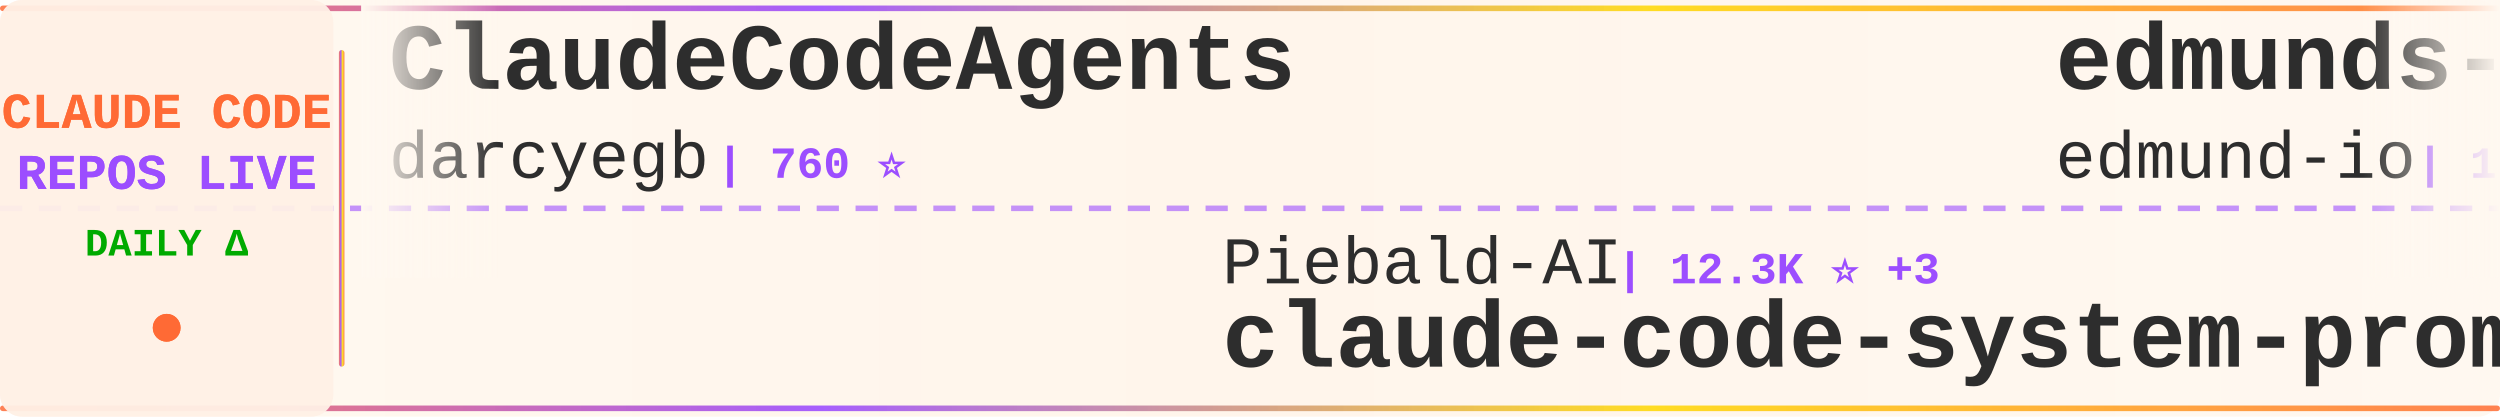
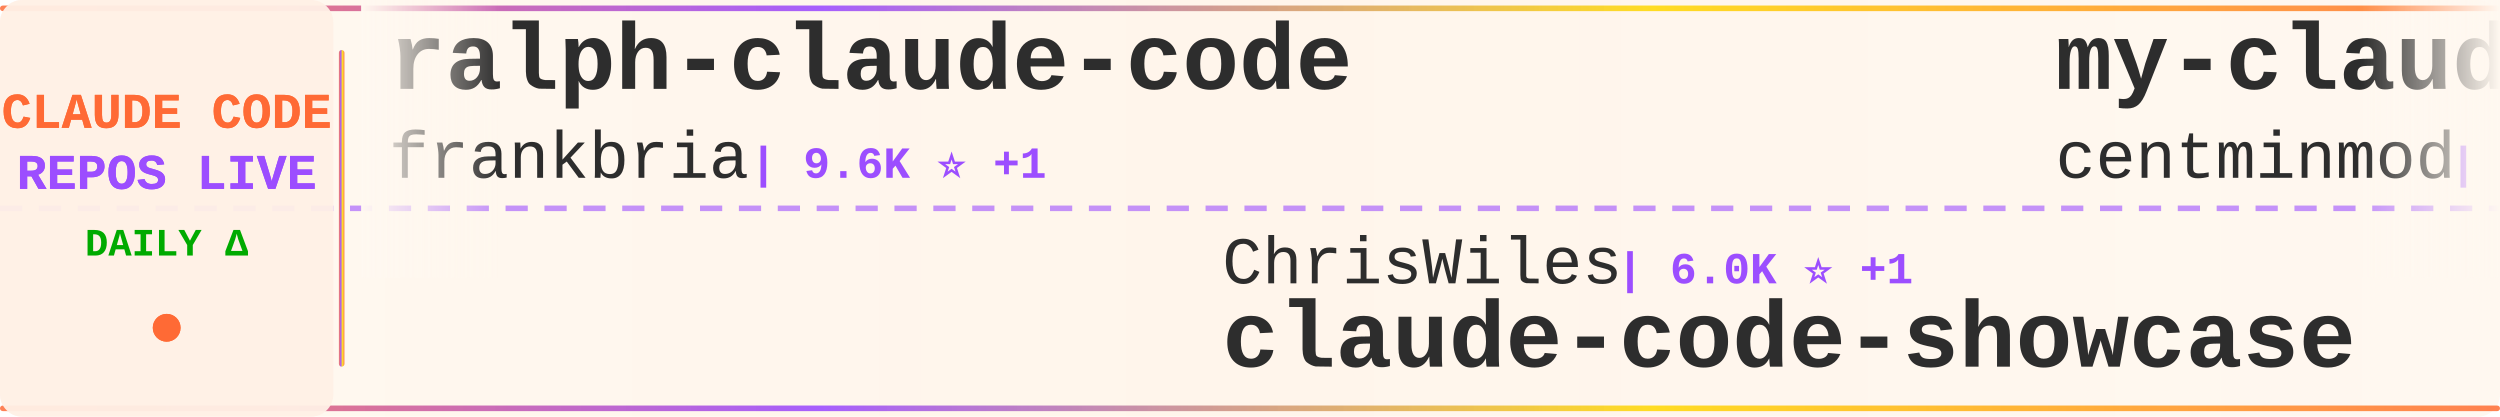
<svg xmlns="http://www.w3.org/2000/svg" width="900" height="150">
  <defs>
    <linearGradient id="tickerBg" x1="0%" y1="0%" x2="100%" y2="0%">
      <stop offset="0%" style="stop-color:#fff8f0;stop-opacity:0.98" />
      <stop offset="50%" style="stop-color:#fff5eb;stop-opacity:1" />
      <stop offset="100%" style="stop-color:#fff8f0;stop-opacity:0.98" />
    </linearGradient>
    <linearGradient id="borderGrad" x1="0%" y1="0%" x2="100%" y2="0%">
      <stop offset="0%" style="stop-color:#FF6B35;stop-opacity:0.85">
        <animate attributeName="stop-opacity" values="0.85;1;0.85" dur="2s" repeatCount="indefinite" />
      </stop>
      <stop offset="33%" style="stop-color:#9C4EFF;stop-opacity:0.9">
        <animate attributeName="stop-opacity" values="0.9;1;0.9" dur="2.2s" repeatCount="indefinite" />
      </stop>
      <stop offset="66%" style="stop-color:#FFD700;stop-opacity:0.85">
        <animate attributeName="stop-opacity" values="0.85;1;0.85" dur="1.8s" repeatCount="indefinite" />
      </stop>
      <stop offset="100%" style="stop-color:#FF6B35;stop-opacity:0.85">
        <animate attributeName="stop-opacity" values="0.85;1;0.85" dur="2s" repeatCount="indefinite" />
      </stop>
    </linearGradient>
    <filter id="textGlow">
      <feGaussianBlur stdDeviation="0.15" result="coloredBlur" />
      <feMerge>
        <feMergeNode in="coloredBlur" />
        <feMergeNode in="SourceGraphic" />
      </feMerge>
    </filter>
    <filter id="metricGlow">
      <feGaussianBlur stdDeviation="0.2" result="coloredBlur" />
      <feMerge>
        <feMergeNode in="coloredBlur" />
        <feMergeNode in="SourceGraphic" />
      </feMerge>
    </filter>
    <linearGradient id="leftFade" x1="0%" y1="0%" x2="100%" y2="0%">
      <stop offset="0%" style="stop-color:#fff8f0;stop-opacity:1" />
      <stop offset="100%" style="stop-color:#fff8f0;stop-opacity:0" />
    </linearGradient>
    <linearGradient id="rightFade" x1="0%" y1="0%" x2="100%" y2="0%">
      <stop offset="0%" style="stop-color:#fff8f0;stop-opacity:0" />
      <stop offset="100%" style="stop-color:#fff8f0;stop-opacity:1" />
    </linearGradient>
  </defs>
  <rect width="900" height="150" fill="url(#tickerBg)" rx="8" />
  <rect x="0" y="2" width="900" height="2" fill="url(#borderGrad)" rx="1" />
  <rect x="0" y="146" width="900" height="2" fill="url(#borderGrad)" rx="1" />
  <line x1="0" y1="75" x2="900" y2="75" stroke="#9C4EFF" stroke-width="2" stroke-dasharray="8 6" opacity="0.6" />
  <rect x="0" y="0" width="120" height="150" fill="#fff0e6" opacity="0.95" rx="8" />
  <text x="60" y="46" font-family="'Courier New', monospace" font-size="18" font-weight="bold" fill="#FF6B35" text-anchor="middle" filter="url(#textGlow)">
    CLAUDE CODE
  </text>
  <text x="60" y="68" font-family="'Courier New', monospace" font-size="18" font-weight="bold" fill="#9C4EFF" text-anchor="middle" filter="url(#textGlow)">
    REPOS LIVE
  </text>
  <text x="60" y="92" font-family="'Courier New', monospace" font-size="14" font-weight="bold" fill="#00aa00" text-anchor="middle">
    DAILY Δ
  </text>
  <circle cx="60" cy="118" r="5" fill="#FF6B35" filter="url(#metricGlow)">
    <animate attributeName="r" values="4;6;4" dur="1.5s" repeatCount="indefinite" />
    <animate attributeName="opacity" values="0.6;1;0.6" dur="1.5s" repeatCount="indefinite" />
  </circle>
  <rect x="122" y="18" width="2" height="114" fill="url(#borderGrad)" rx="1" />
  <clipPath id="tickerClip">
    <rect x="130" y="0" width="770" height="150" />
  </clipPath>
  <g clip-path="url(#tickerClip)">
    <g id="tickerItems">
      <animateTransform attributeName="transform" attributeType="XML" type="translate" from="0 0" to="-3000 0" dur="54s" repeatCount="indefinite" />
      <g transform="translate(0, 0)">
-         <text x="140" y="32" font-family="'Courier New', monospace" font-size="34" font-weight="bold" fill="#2d2d2d">ClaudeCodeAgents</text>
-         <text x="140" y="64" font-family="'Courier New', monospace" font-size="24" font-weight="normal" fill="#2d2d2d" opacity="1.0">darcyegb</text>
-         <text x="258" y="64" font-family="'Courier New', monospace" font-size="16" font-weight="bold" fill="#9C4EFF"> | 760 ⭐</text>
+         <text x="140" y="32" font-family="'Courier New', monospace" font-size="34" font-weight="bold" fill="#2d2d2d">ralph-claude-code</text>
+         <text x="140" y="64" font-family="'Courier New', monospace" font-size="24" font-weight="normal" fill="#2d2d2d" opacity="1.0">frankbria</text>
+         <text x="270" y="64" font-family="'Courier New', monospace" font-size="16" font-weight="bold" fill="#9C4EFF"> | 9.6K ⭐ +1</text>
      </g>
      <g transform="translate(300, 0)">
-         <text x="140" y="102" font-family="'Courier New', monospace" font-size="24" font-weight="normal" fill="#2d2d2d" opacity="1.0">Piebald-AI</text>
-         <text x="282" y="102" font-family="'Courier New', monospace" font-size="16" font-weight="bold" fill="#9C4EFF"> | 12.3K ⭐ +3</text>
-         <text x="140" y="132" font-family="'Courier New', monospace" font-size="34" font-weight="bold" fill="#2d2d2d">claude-code-system-promp...</text>
+         <text x="140" y="102" font-family="'Courier New', monospace" font-size="24" font-weight="normal" fill="#2d2d2d" opacity="1.0">ChrisWiles</text>
+         <text x="282" y="102" font-family="'Courier New', monospace" font-size="16" font-weight="bold" fill="#9C4EFF"> | 6.0K ⭐ +1</text>
+         <text x="140" y="132" font-family="'Courier New', monospace" font-size="34" font-weight="bold" fill="#2d2d2d">claude-code-showcase</text>
      </g>
      <g transform="translate(600, 0)">
-         <text x="140" y="32" font-family="'Courier New', monospace" font-size="34" font-weight="bold" fill="#2d2d2d">edmunds-claude-code</text>
-         <text x="140" y="64" font-family="'Courier New', monospace" font-size="24" font-weight="normal" fill="#2d2d2d" opacity="1.0">edmund-io</text>
-         <text x="270" y="64" font-family="'Courier New', monospace" font-size="16" font-weight="bold" fill="#9C4EFF"> | 1.5K ⭐</text>
+         <text x="140" y="32" font-family="'Courier New', monospace" font-size="34" font-weight="bold" fill="#2d2d2d">my-claude-code-setup</text>
+         <text x="140" y="64" font-family="'Courier New', monospace" font-size="24" font-weight="normal" fill="#2d2d2d" opacity="1.0">centminmod</text>
+         <text x="282" y="64" font-family="'Courier New', monospace" font-size="16" font-weight="bold" fill="#9C4EFF"> | 2.6K ⭐</text>
      </g>
      <g transform="translate(900, 0)">
        <text x="140" y="102" font-family="'Courier New', monospace" font-size="24" font-weight="normal" fill="#2d2d2d" opacity="1.0">Yuyz0112</text>
        <text x="258" y="102" font-family="'Courier New', monospace" font-size="16" font-weight="bold" fill="#9C4EFF"> | 2.4K ⭐</text>
        <text x="140" y="132" font-family="'Courier New', monospace" font-size="34" font-weight="bold" fill="#2d2d2d">claude-code-reverse</text>
      </g>
      <g transform="translate(1200, 0)">
-         <text x="140" y="32" font-family="'Courier New', monospace" font-size="34" font-weight="bold" fill="#2d2d2d">arcads-claude-code</text>
-         <text x="140" y="64" font-family="'Courier New', monospace" font-size="24" font-weight="normal" fill="#2d2d2d" opacity="1.0">krusemediallc</text>
-         <text x="318" y="64" font-family="'Courier New', monospace" font-size="16" font-weight="bold" fill="#9C4EFF"> | 1.2K ⭐</text>
+         <text x="140" y="32" font-family="'Courier New', monospace" font-size="34" font-weight="bold" fill="#2d2d2d">claude-code-infrastructu...</text>
+         <text x="140" y="64" font-family="'Courier New', monospace" font-size="24" font-weight="normal" fill="#2d2d2d" opacity="1.0">diet103</text>
+         <text x="246" y="64" font-family="'Courier New', monospace" font-size="16" font-weight="bold" fill="#9C4EFF"> | 10.0K ⭐</text>
      </g>
      <g transform="translate(1500, 0)">
-         <text x="140" y="102" font-family="'Courier New', monospace" font-size="24" font-weight="normal" fill="#2d2d2d" opacity="1.0">AprilNEA</text>
-         <text x="258" y="102" font-family="'Courier New', monospace" font-size="16" font-weight="bold" fill="#9C4EFF"> | 391 ⭐</text>
-         <text x="140" y="132" font-family="'Courier New', monospace" font-size="34" font-weight="bold" fill="#2d2d2d">claude-code-source</text>
+         <text x="140" y="102" font-family="'Courier New', monospace" font-size="24" font-weight="normal" fill="#2d2d2d" opacity="1.0">anthropics</text>
+         <text x="282" y="102" font-family="'Courier New', monospace" font-size="16" font-weight="bold" fill="#9C4EFF"> | 8.6K ⭐</text>
+         <text x="140" y="132" font-family="'Courier New', monospace" font-size="34" font-weight="bold" fill="#2d2d2d">claude-code-action</text>
      </g>
      <g transform="translate(1800, 0)">
-         <text x="140" y="32" font-family="'Courier New', monospace" font-size="34" font-weight="bold" fill="#2d2d2d">claude-code-action</text>
-         <text x="140" y="64" font-family="'Courier New', monospace" font-size="24" font-weight="normal" fill="#2d2d2d" opacity="1.0">anthropics</text>
-         <text x="282" y="64" font-family="'Courier New', monospace" font-size="16" font-weight="bold" fill="#9C4EFF"> | 8.6K ⭐ +3</text>
+         <text x="140" y="32" font-family="'Courier New', monospace" font-size="34" font-weight="bold" fill="#2d2d2d">claude-code-templates</text>
+         <text x="140" y="64" font-family="'Courier New', monospace" font-size="24" font-weight="normal" fill="#2d2d2d" opacity="1.0">davila7</text>
+         <text x="246" y="64" font-family="'Courier New', monospace" font-size="16" font-weight="bold" fill="#9C4EFF"> | 30.2K ⭐ +1</text>
      </g>
      <g transform="translate(2100, 0)">
-         <text x="140" y="102" font-family="'Courier New', monospace" font-size="24" font-weight="normal" fill="#2d2d2d" opacity="1.0">multica-ai</text>
-         <text x="282" y="102" font-family="'Courier New', monospace" font-size="16" font-weight="bold" fill="#9C4EFF"> | 202.5K ⭐ +62</text>
-         <text x="140" y="132" font-family="'Courier New', monospace" font-size="34" font-weight="bold" fill="#2d2d2d">andrej-karpathy-skills</text>
+         <text x="140" y="102" font-family="'Courier New', monospace" font-size="24" font-weight="normal" fill="#2d2d2d" opacity="1.0">KPR111</text>
+         <text x="234" y="102" font-family="'Courier New', monospace" font-size="16" font-weight="bold" fill="#9C4EFF"> | 18 ⭐</text>
+         <text x="140" y="132" font-family="'Courier New', monospace" font-size="34" font-weight="bold" fill="#2d2d2d">Claude-Code</text>
      </g>
      <g transform="translate(2400, 0)">
-         <text x="140" y="32" font-family="'Courier New', monospace" font-size="34" font-weight="bold" fill="#2d2d2d">claude-code-hub</text>
-         <text x="140" y="64" font-family="'Courier New', monospace" font-size="24" font-weight="normal" fill="#2d2d2d" opacity="1.0">ding113</text>
-         <text x="246" y="64" font-family="'Courier New', monospace" font-size="16" font-weight="bold" fill="#9C4EFF"> | 3.3K ⭐ +1</text>
+         <text x="140" y="32" font-family="'Courier New', monospace" font-size="34" font-weight="bold" fill="#2d2d2d">claude-code-harness</text>
+         <text x="140" y="64" font-family="'Courier New', monospace" font-size="24" font-weight="normal" fill="#2d2d2d" opacity="1.0">Chachamaru127</text>
+         <text x="318" y="64" font-family="'Courier New', monospace" font-size="16" font-weight="bold" fill="#9C4EFF"> | 3.1K ⭐</text>
      </g>
      <g transform="translate(2700, 0)">
-         <text x="140" y="102" font-family="'Courier New', monospace" font-size="24" font-weight="normal" fill="#2d2d2d" opacity="1.0">guanshan</text>
-         <text x="258" y="102" font-family="'Courier New', monospace" font-size="16" font-weight="bold" fill="#9C4EFF"> | 61 ⭐</text>
-         <text x="140" y="132" font-family="'Courier New', monospace" font-size="34" font-weight="bold" fill="#2d2d2d">ClaudeCode</text>
+         <text x="140" y="102" font-family="'Courier New', monospace" font-size="24" font-weight="normal" fill="#2d2d2d" opacity="1.0">VoltAgent</text>
+         <text x="270" y="102" font-family="'Courier New', monospace" font-size="16" font-weight="bold" fill="#9C4EFF"> | 24.3K ⭐ +3</text>
+         <text x="140" y="132" font-family="'Courier New', monospace" font-size="34" font-weight="bold" fill="#2d2d2d">awesome-claude-code-suba...</text>
      </g>
      <g transform="translate(3000, 0)">
-         <text x="140" y="32" font-family="'Courier New', monospace" font-size="34" font-weight="bold" fill="#2d2d2d">ClaudeCodeAgents</text>
-         <text x="140" y="64" font-family="'Courier New', monospace" font-size="24" font-weight="normal" fill="#2d2d2d" opacity="1.0">darcyegb</text>
-         <text x="258" y="64" font-family="'Courier New', monospace" font-size="16" font-weight="bold" fill="#9C4EFF"> | 760 ⭐</text>
+         <text x="140" y="32" font-family="'Courier New', monospace" font-size="34" font-weight="bold" fill="#2d2d2d">ralph-claude-code</text>
+         <text x="140" y="64" font-family="'Courier New', monospace" font-size="24" font-weight="normal" fill="#2d2d2d" opacity="1.0">frankbria</text>
+         <text x="270" y="64" font-family="'Courier New', monospace" font-size="16" font-weight="bold" fill="#9C4EFF"> | 9.6K ⭐ +1</text>
      </g>
      <g transform="translate(3300, 0)">
-         <text x="140" y="102" font-family="'Courier New', monospace" font-size="24" font-weight="normal" fill="#2d2d2d" opacity="1.0">Piebald-AI</text>
-         <text x="282" y="102" font-family="'Courier New', monospace" font-size="16" font-weight="bold" fill="#9C4EFF"> | 12.3K ⭐ +3</text>
-         <text x="140" y="132" font-family="'Courier New', monospace" font-size="34" font-weight="bold" fill="#2d2d2d">claude-code-system-promp...</text>
+         <text x="140" y="102" font-family="'Courier New', monospace" font-size="24" font-weight="normal" fill="#2d2d2d" opacity="1.0">ChrisWiles</text>
+         <text x="282" y="102" font-family="'Courier New', monospace" font-size="16" font-weight="bold" fill="#9C4EFF"> | 6.0K ⭐ +1</text>
+         <text x="140" y="132" font-family="'Courier New', monospace" font-size="34" font-weight="bold" fill="#2d2d2d">claude-code-showcase</text>
      </g>
      <g transform="translate(3600, 0)">
-         <text x="140" y="32" font-family="'Courier New', monospace" font-size="34" font-weight="bold" fill="#2d2d2d">edmunds-claude-code</text>
-         <text x="140" y="64" font-family="'Courier New', monospace" font-size="24" font-weight="normal" fill="#2d2d2d" opacity="1.0">edmund-io</text>
-         <text x="270" y="64" font-family="'Courier New', monospace" font-size="16" font-weight="bold" fill="#9C4EFF"> | 1.5K ⭐</text>
+         <text x="140" y="32" font-family="'Courier New', monospace" font-size="34" font-weight="bold" fill="#2d2d2d">my-claude-code-setup</text>
+         <text x="140" y="64" font-family="'Courier New', monospace" font-size="24" font-weight="normal" fill="#2d2d2d" opacity="1.0">centminmod</text>
+         <text x="282" y="64" font-family="'Courier New', monospace" font-size="16" font-weight="bold" fill="#9C4EFF"> | 2.6K ⭐</text>
      </g>
      <g transform="translate(3900, 0)">
        <text x="140" y="102" font-family="'Courier New', monospace" font-size="24" font-weight="normal" fill="#2d2d2d" opacity="1.0">Yuyz0112</text>
        <text x="258" y="102" font-family="'Courier New', monospace" font-size="16" font-weight="bold" fill="#9C4EFF"> | 2.4K ⭐</text>
        <text x="140" y="132" font-family="'Courier New', monospace" font-size="34" font-weight="bold" fill="#2d2d2d">claude-code-reverse</text>
      </g>
    </g>
  </g>
  <rect x="130" y="0" width="50" height="100" fill="url(#leftFade)" />
  <rect x="850" y="0" width="50" height="100" fill="url(#rightFade)" />
</svg>
